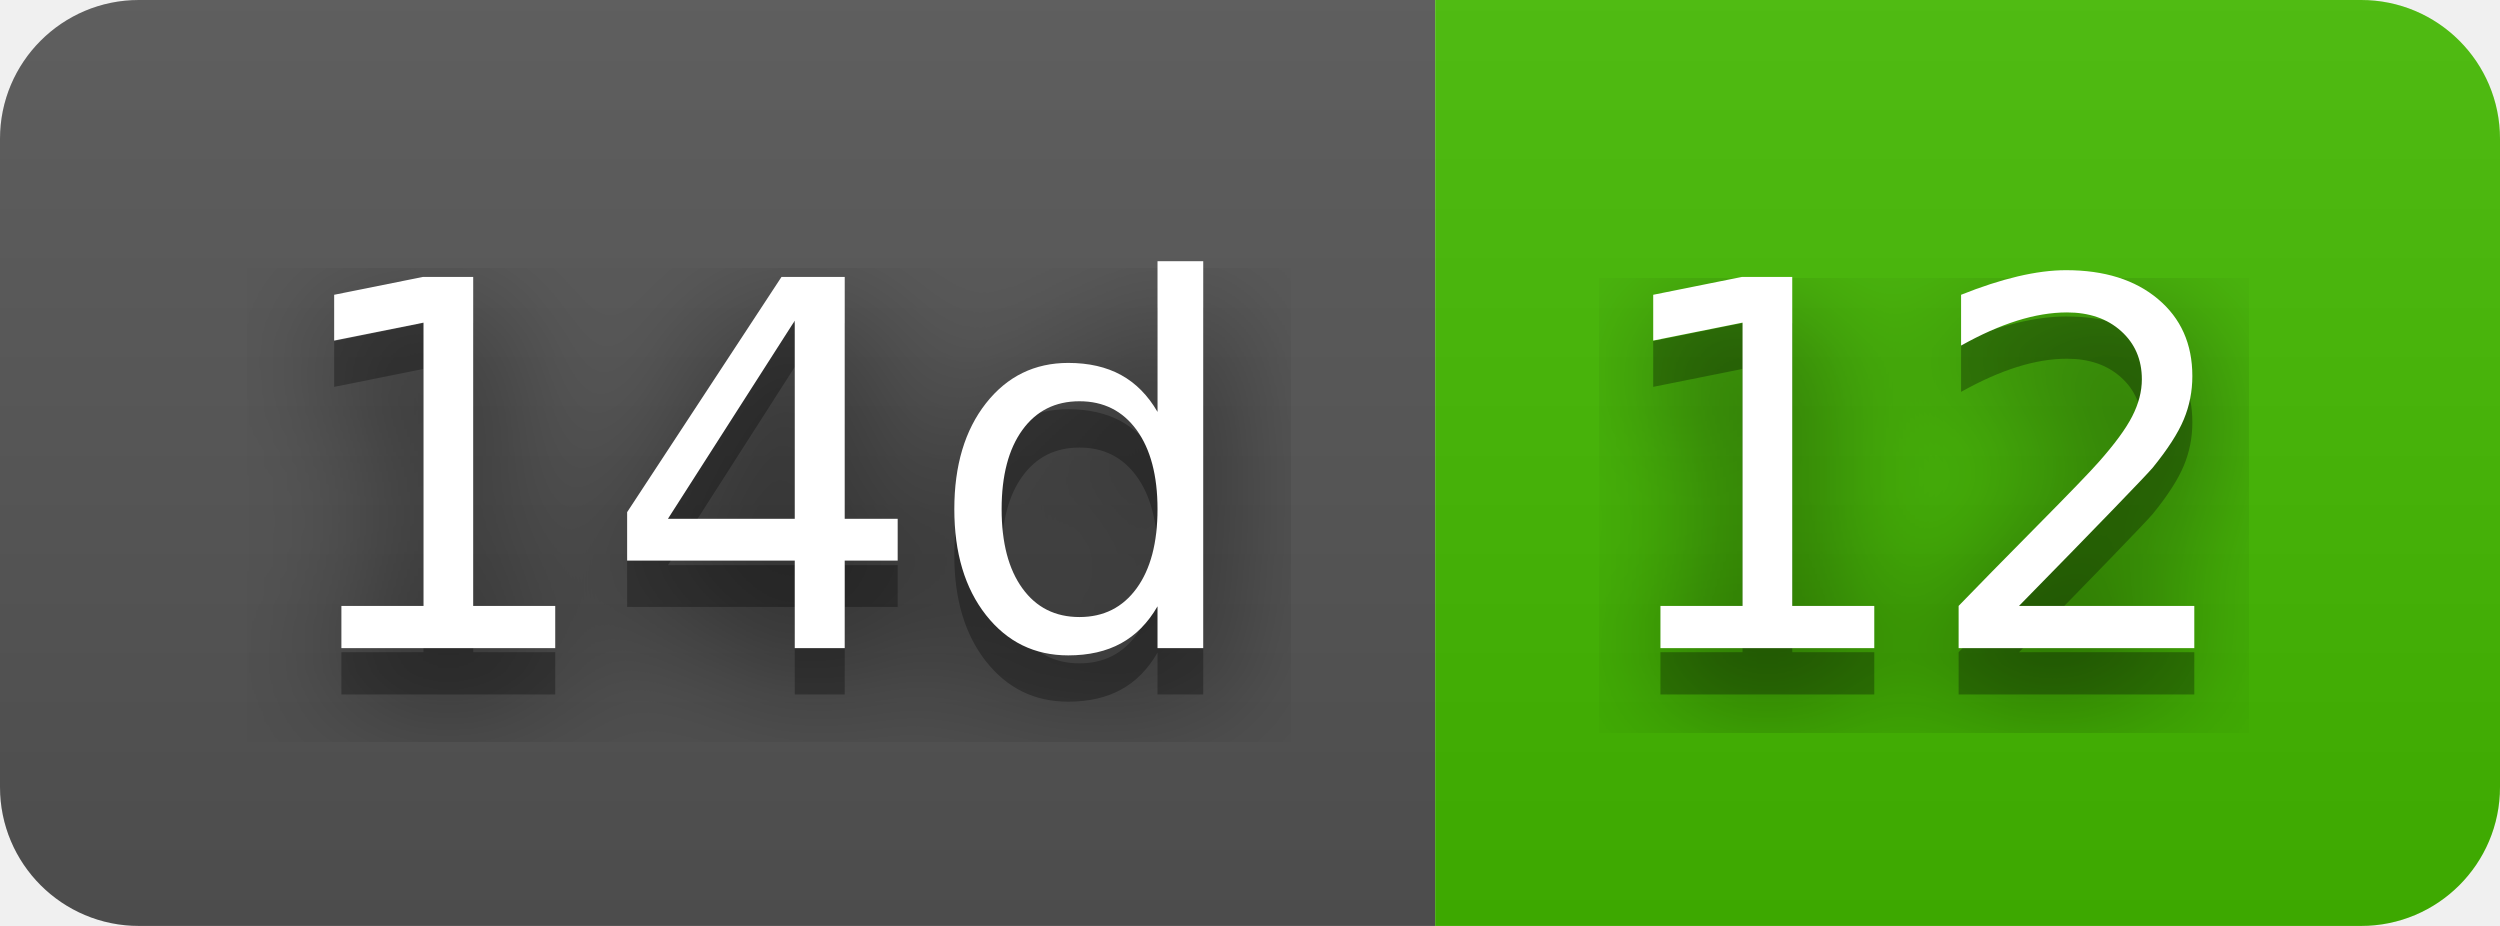
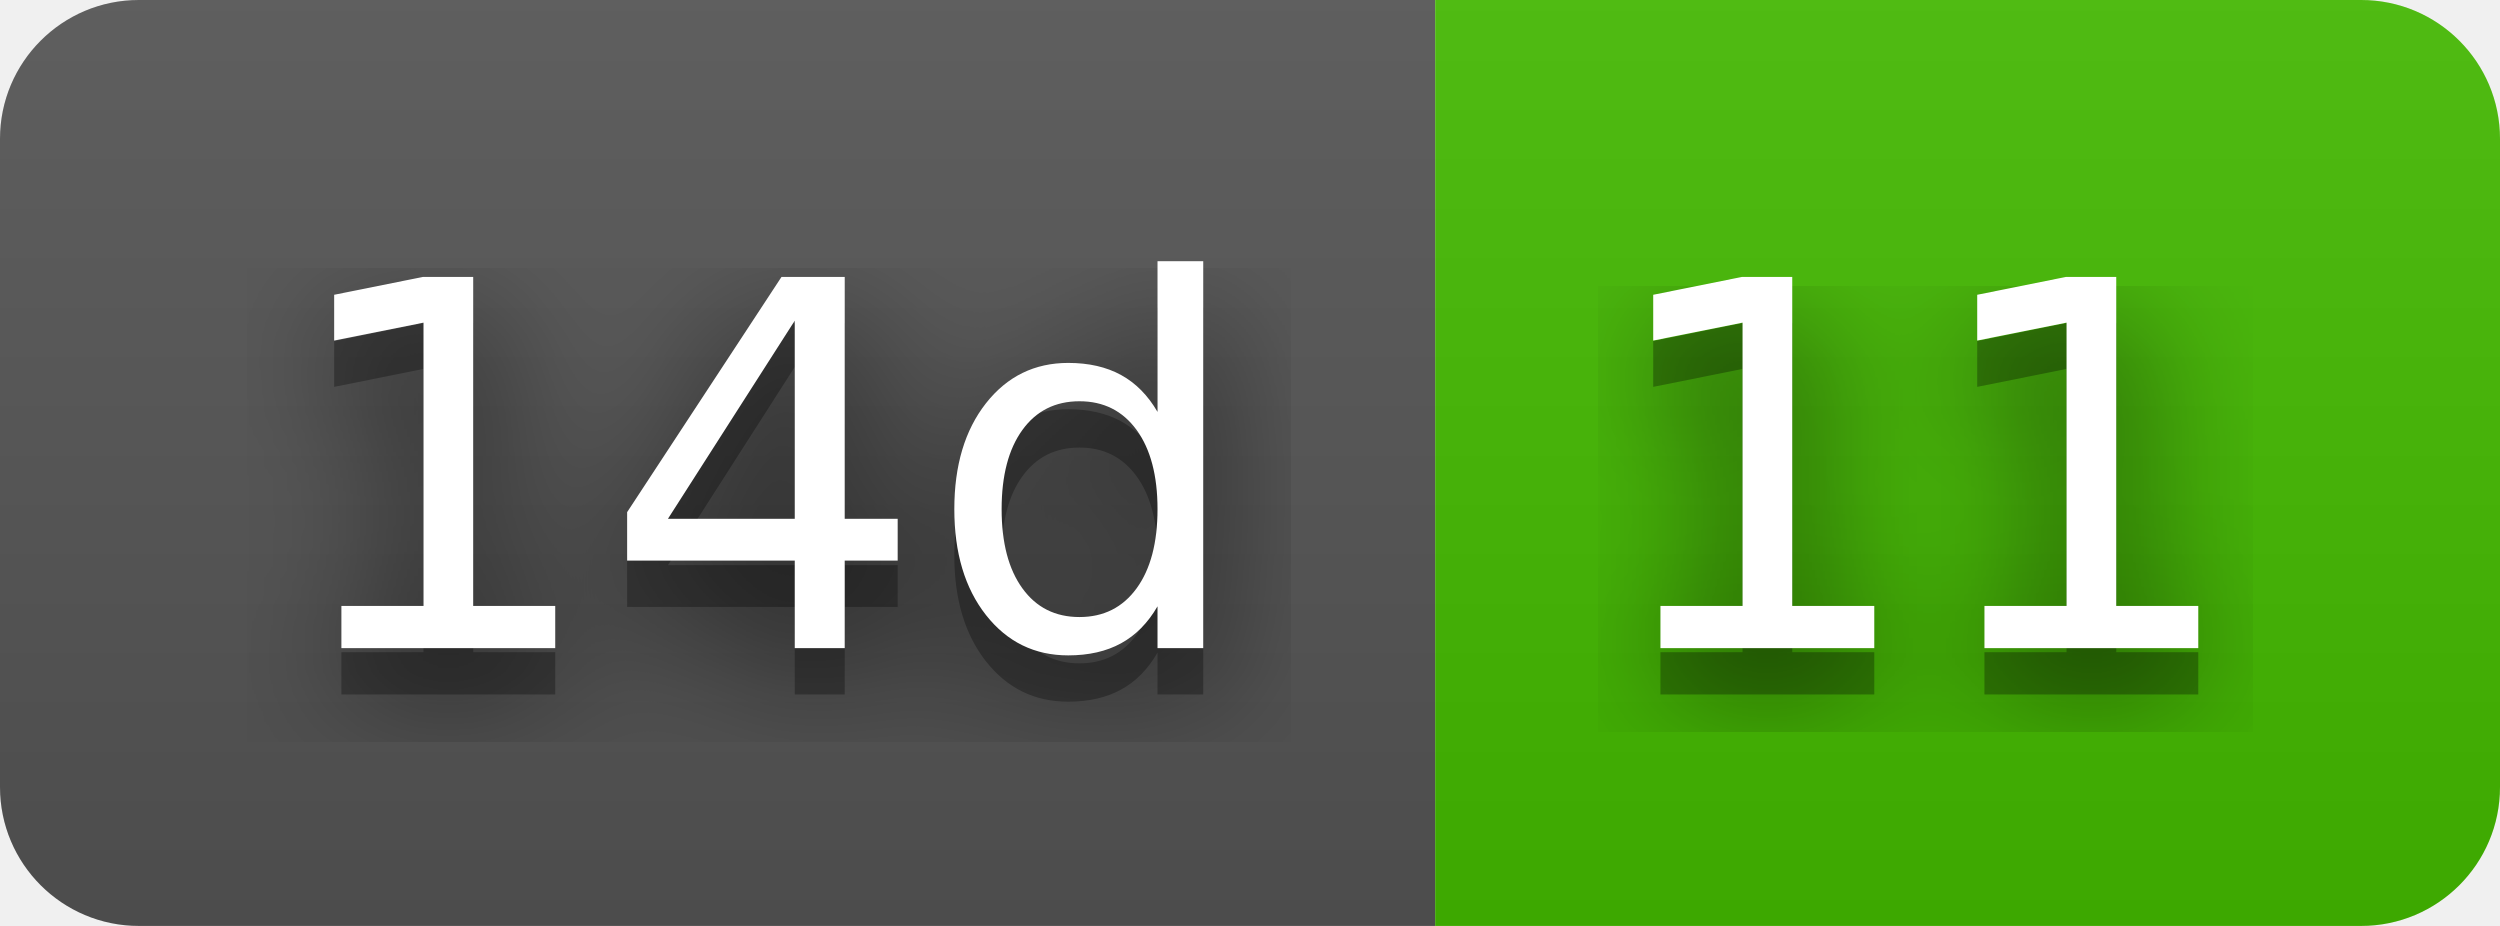
- <svg xmlns="http://www.w3.org/2000/svg" width="54" height="20" role="img" aria-label="14d: 12">
+ <svg xmlns="http://www.w3.org/2000/svg" width="54" height="20" role="img" aria-label="14d: 11">
  <filter id="blur">
    <feGaussianBlur stdDeviation="16" />
  </filter>
  <linearGradient id="s" x2="0" y2="100%">
    <stop offset="0" stop-color="#bbb" stop-opacity=".1" />
    <stop offset="1" stop-opacity=".1" />
  </linearGradient>
  <clipPath id="r">
    <rect width="54" height="20" rx="3" />
  </clipPath>
  <g clip-path="url(#r)">
    <rect width="31" height="20" fill="#555" />
    <rect x="31" width="23" height="20" fill="#4b0" />
    <rect width="54" height="20" fill="url(#s)" />
  </g>
  <g fill="#fff" text-anchor="middle" font-family="Verdana,Geneva,DejaVu Sans,sans-serif" text-rendering="geometricPrecision" font-size="110">
    <g transform="scale(.1)">
      <g aria-hidden="true" fill="#010101">
        <text x="165" y="150" fill-opacity=".8" filter="url(#blur)" textLength="210">14d</text>
        <text x="165" y="150" fill-opacity=".3" textLength="210">14d</text>
      </g>
      <text x="165" y="140" textLength="210">14d</text>
    </g>
    <g transform="scale(.1)">
      <g aria-hidden="true" fill="#010101">
-         <text x="415" y="150" fill-opacity=".8" filter="url(#blur)" textLength="130">12</text>
-         <text x="415" y="150" fill-opacity=".3" textLength="130">12</text>
+         <text x="415" y="150" fill-opacity=".8" filter="url(#blur)" textLength="130">11</text>
+         <text x="415" y="150" fill-opacity=".3" textLength="130">11</text>
      </g>
-       <text x="415" y="140" textLength="130">12</text>
+       <text x="415" y="140" textLength="130">11</text>
    </g>
  </g>
</svg>
